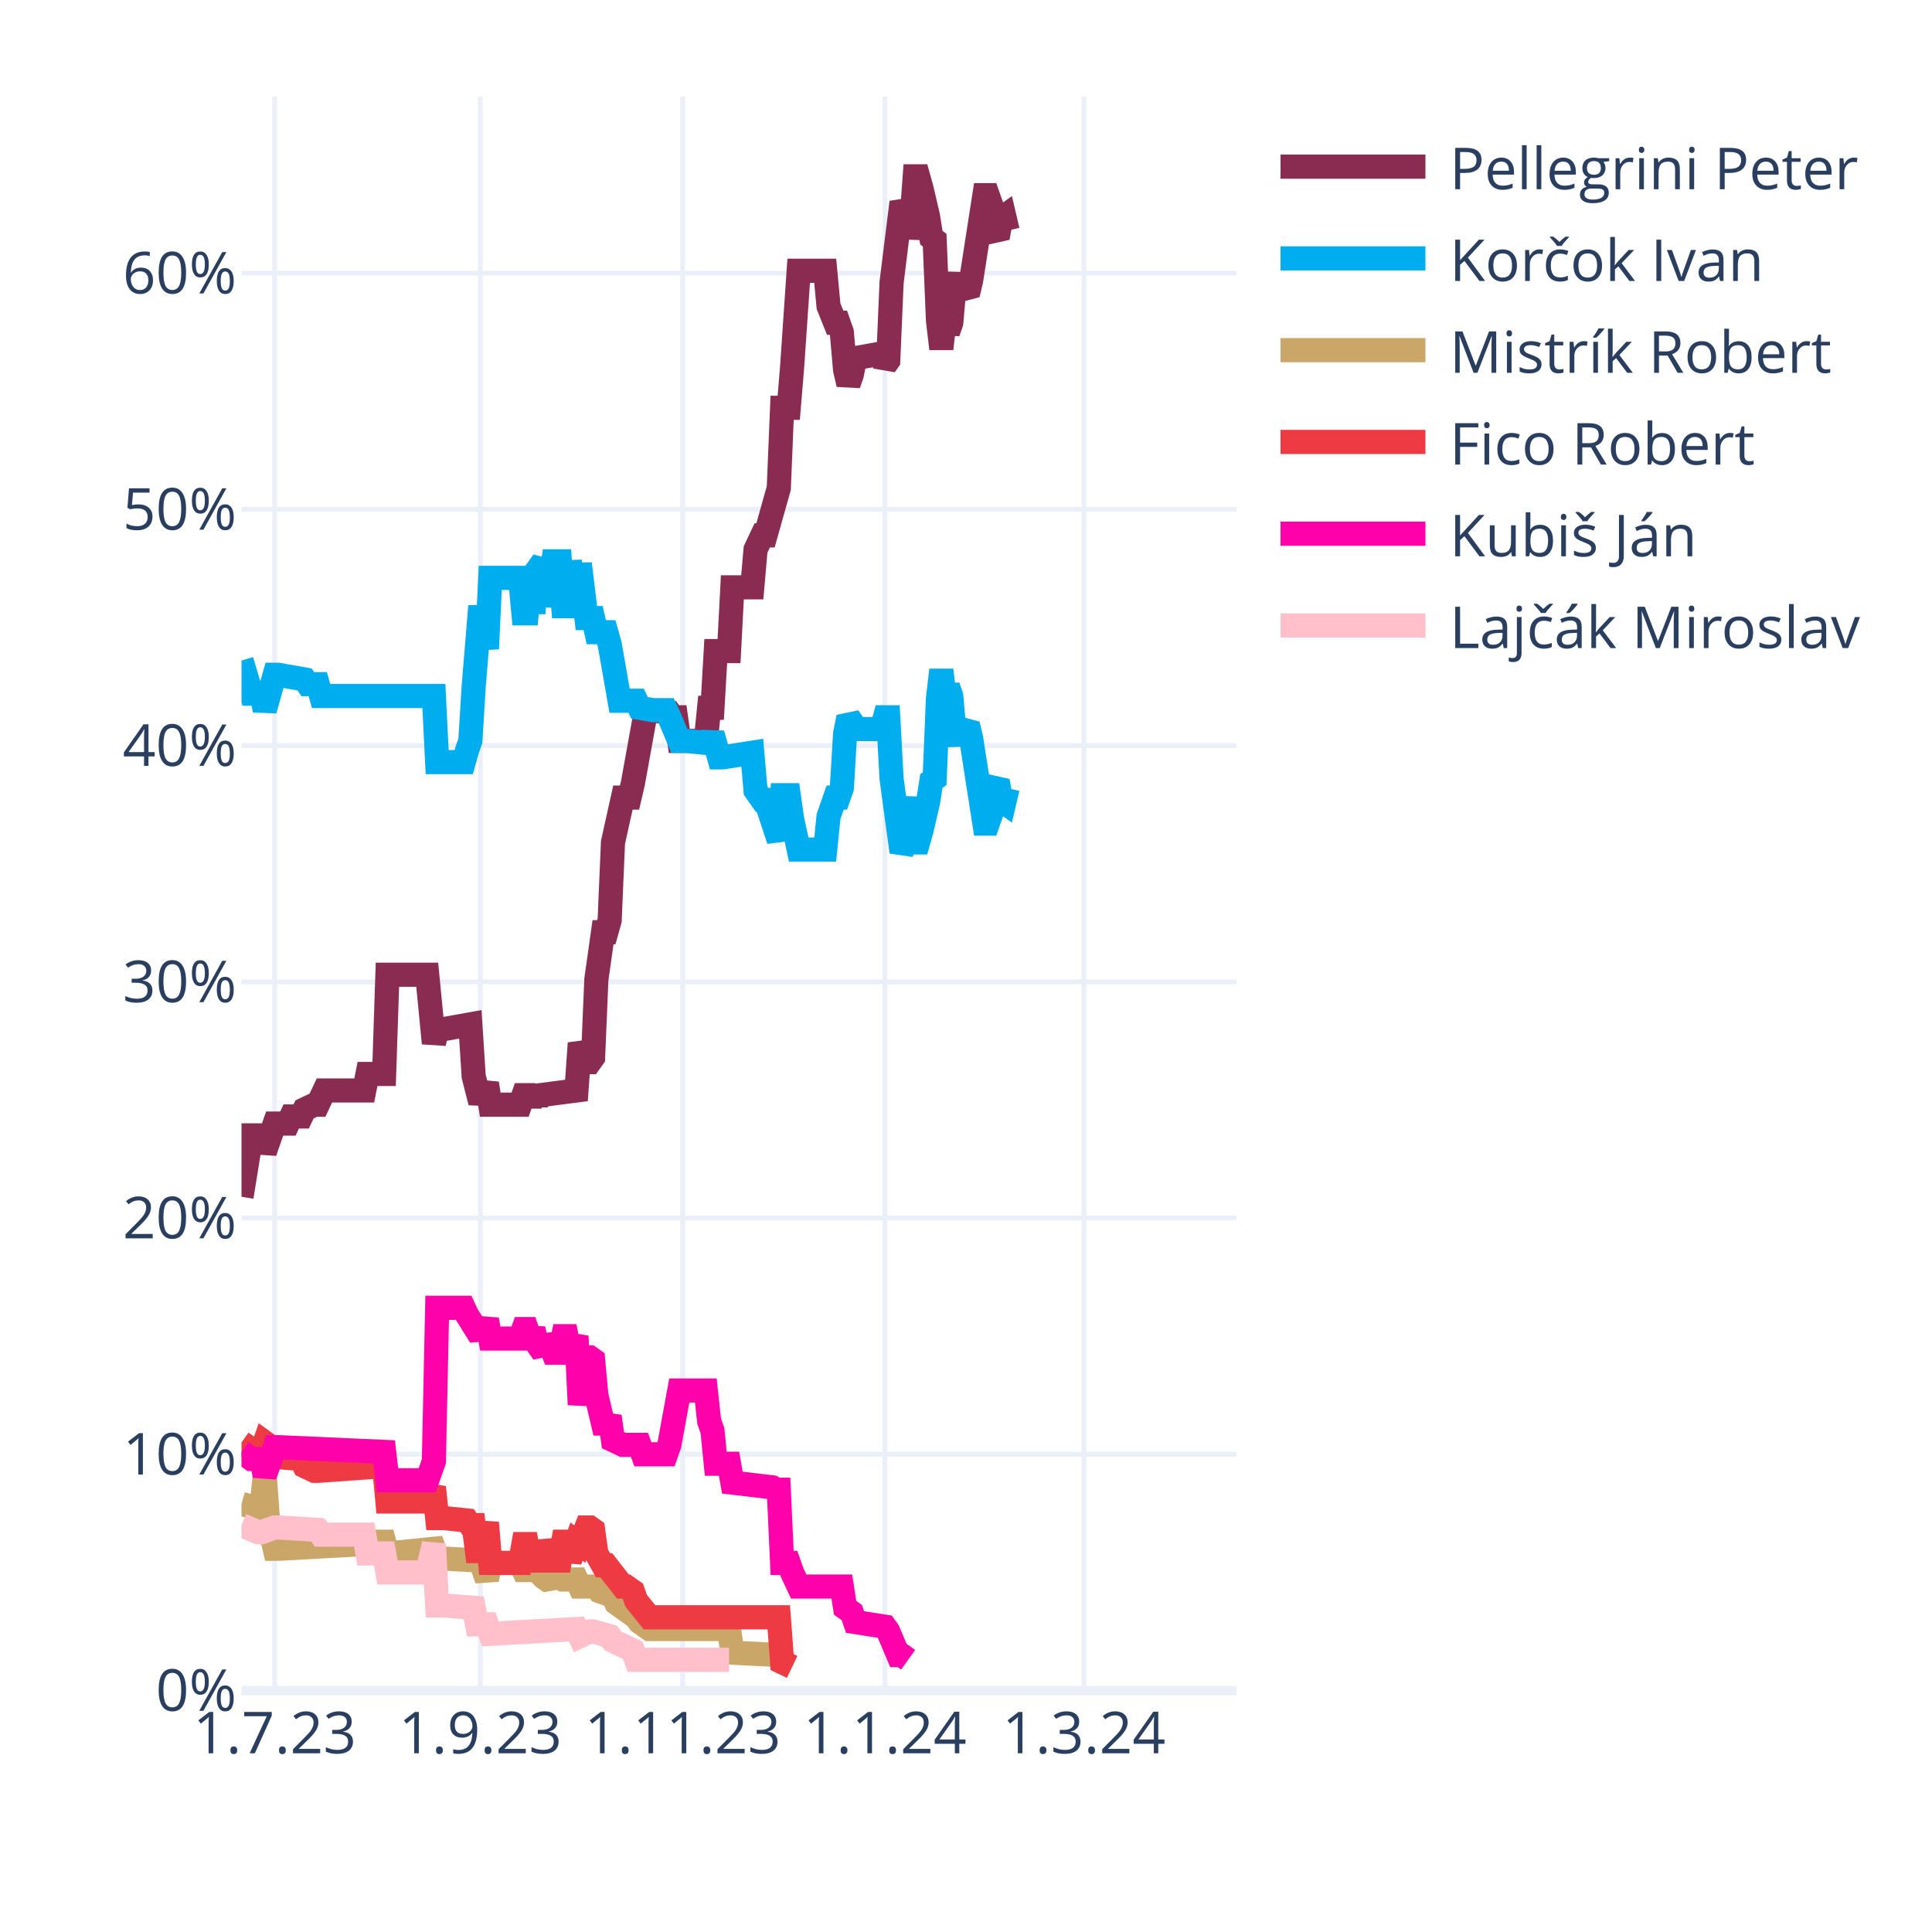
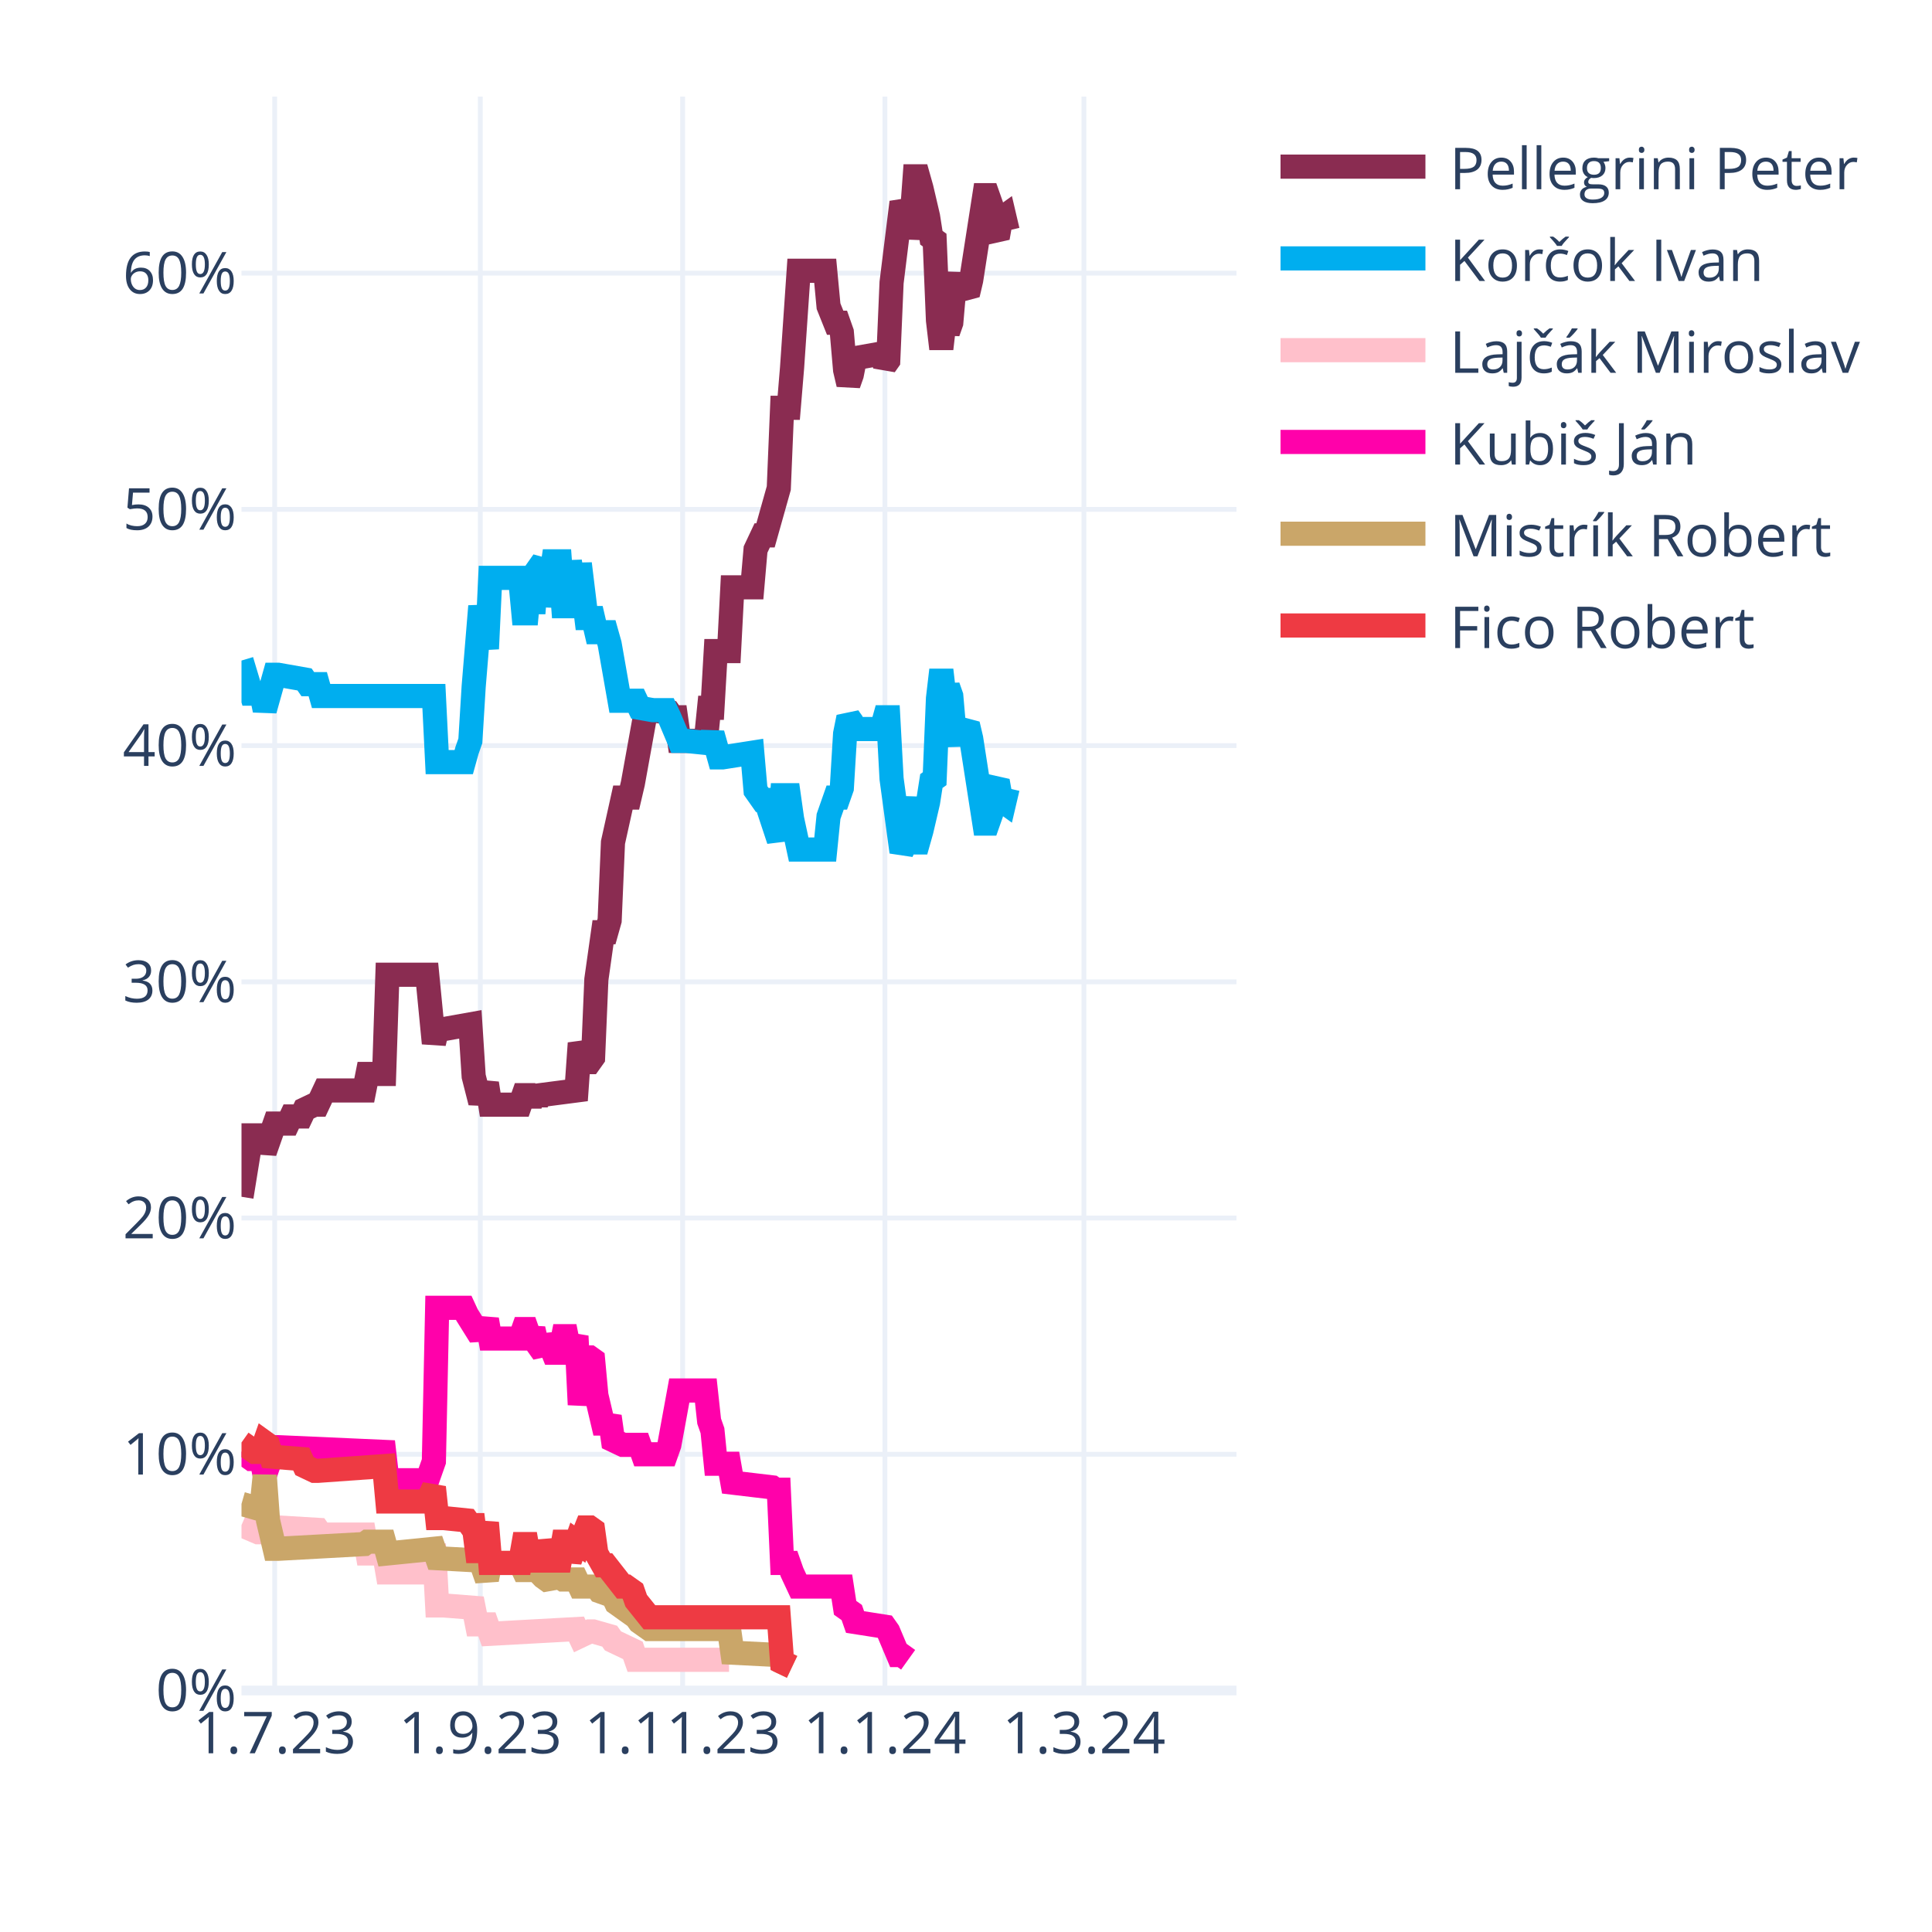
<svg xmlns="http://www.w3.org/2000/svg" class="main-svg" width="400" height="400" style="" viewBox="0 0 400 400">
  <rect x="0" y="0" width="400" height="400" style="fill: rgb(255, 255, 255); fill-opacity: 1;" />
-   <defs id="defs-2b860c">
+   <defs id="defs-0f44bb">
    <g class="clips">
-       <clipPath id="clip2b860cxyplot" class="plotclip">
+       <clipPath id="clip0f44bbxyplot" class="plotclip">
        <rect width="206" height="330" />
      </clipPath>
-       <clipPath class="axesclip" id="clip2b860cx">
+       <clipPath class="axesclip" id="clip0f44bbx">
        <rect x="50" y="0" width="206" height="400" />
      </clipPath>
-       <clipPath class="axesclip" id="clip2b860cy">
+       <clipPath class="axesclip" id="clip0f44bby">
        <rect x="0" y="20" width="400" height="330" />
      </clipPath>
-       <clipPath class="axesclip" id="clip2b860cxy">
+       <clipPath class="axesclip" id="clip0f44bbxy">
        <rect x="50" y="20" width="206" height="330" />
      </clipPath>
    </g>
    <g class="gradients" />
    <g class="patterns" />
  </defs>
  <g class="bglayer" />
  <g class="layer-below">
    <g class="imagelayer" />
    <g class="shapelayer" />
  </g>
  <g class="cartesianlayer">
    <g class="subplot xy">
      <g class="layer-subplot">
        <g class="shapelayer" />
        <g class="imagelayer" />
      </g>
      <g class="minor-gridlayer">
        <g class="x" />
        <g class="y" />
      </g>
      <g class="gridlayer">
        <g class="x">
          <path class="xgrid crisp" transform="translate(56.87,0)" d="M0,20v330" style="stroke: rgb(235, 240, 248); stroke-opacity: 1; stroke-width: 1px;" />
          <path class="xgrid crisp" transform="translate(99.44,0)" d="M0,20v330" style="stroke: rgb(235, 240, 248); stroke-opacity: 1; stroke-width: 1px;" />
          <path class="xgrid crisp" transform="translate(141.33,0)" d="M0,20v330" style="stroke: rgb(235, 240, 248); stroke-opacity: 1; stroke-width: 1px;" />
          <path class="xgrid crisp" transform="translate(183.21,0)" d="M0,20v330" style="stroke: rgb(235, 240, 248); stroke-opacity: 1; stroke-width: 1px;" />
          <path class="xgrid crisp" transform="translate(224.41,0)" d="M0,20v330" style="stroke: rgb(235, 240, 248); stroke-opacity: 1; stroke-width: 1px;" />
        </g>
        <g class="y">
          <path class="ygrid crisp" transform="translate(0,301.09)" d="M50,0h206" style="stroke: rgb(235, 240, 248); stroke-opacity: 1; stroke-width: 1px;" />
          <path class="ygrid crisp" transform="translate(0,252.18)" d="M50,0h206" style="stroke: rgb(235, 240, 248); stroke-opacity: 1; stroke-width: 1px;" />
          <path class="ygrid crisp" transform="translate(0,203.28)" d="M50,0h206" style="stroke: rgb(235, 240, 248); stroke-opacity: 1; stroke-width: 1px;" />
          <path class="ygrid crisp" transform="translate(0,154.37)" d="M50,0h206" style="stroke: rgb(235, 240, 248); stroke-opacity: 1; stroke-width: 1px;" />
          <path class="ygrid crisp" transform="translate(0,105.46)" d="M50,0h206" style="stroke: rgb(235, 240, 248); stroke-opacity: 1; stroke-width: 1px;" />
          <path class="ygrid crisp" transform="translate(0,56.55)" d="M50,0h206" style="stroke: rgb(235, 240, 248); stroke-opacity: 1; stroke-width: 1px;" />
        </g>
      </g>
      <g class="zerolinelayer">
        <path class="yzl zl crisp" transform="translate(0,350)" d="M50,0h206" style="stroke: rgb(235, 240, 248); stroke-opacity: 1; stroke-width: 2px;" />
      </g>
      <path class="xlines-below" />
      <path class="ylines-below" />
      <g class="overlines-below" />
      <g class="xaxislayer-below" />
      <g class="yaxislayer-below" />
      <g class="overaxes-below" />
-       <g class="plot" transform="translate(50,20)" clip-path="url(#clip2b860cxyplot)">
+       <g class="plot" transform="translate(50,20)" clip-path="url(#clip0f44bbxyplot)">
        <g class="scatterlayer mlayer">
-           <g class="trace scatter trace91039b" style="stroke-miterlimit: 2; opacity: 1;">
+           <g class="trace scatter trace0f7feb" style="stroke-miterlimit: 2; opacity: 1;">
            <g class="fills" />
            <g class="errorbars" />
            <g class="lines">
              <path class="js-line" d="M0,227.78L2.06,215.07L2.75,215.07L4.12,215.07L4.81,218.49L6.87,212.62L7.55,212.62L9.61,212.62L10.3,211.15L12.36,211.15L13.05,209.69L15.11,208.71L15.79,208.71L17.17,205.77L17.85,205.77L25.41,205.77L26.09,202.35L29.53,202.35L30.21,181.81L38.45,181.81L39.83,195.99L40.51,193.06L41.89,193.06L47.38,192.08L48.07,202.84L49.44,208.22L50.13,206.26L50.81,204.31L51.5,208.71L57.68,208.71L58.37,206.75L59.05,206.75L59.74,208.71L60.43,206.75L61.11,208.22L61.8,206.75L69.35,205.77L70.04,195.99L71.41,199.9L72.1,199.9L72.79,198.93L73.47,182.79L74.85,173.01L75.53,173.01L76.22,170.56L76.91,154.42L78.97,145.13L79.65,145.13L80.34,145.13L81.03,142.19L83.77,127.03L84.46,127.03L88.58,127.52L89.27,128.5L89.95,128.5L90.64,133.39L96.13,133.39L96.82,126.54L97.51,126.54L98.19,114.8L100.94,114.8L101.63,101.6L105.75,101.6L106.43,93.77L107.81,90.84L108.49,90.84L111.24,81.06L111.93,64.43L113.3,64.43L113.99,56.12L115.36,36.06L116.05,36.06L120.85,36.06L121.54,43.4L122.91,46.82L123.6,46.82L124.29,48.78L124.97,56.6L125.66,59.54L126.35,57.58L127.03,54.16L132.53,53.18L133.21,55.63L133.9,54.65L134.59,38.51L136.65,21.88L137.33,23.35L138.02,29.22L138.71,25.79L139.39,16.5L140.08,16.5L140.77,18.95L142.14,24.81L142.83,29.22L143.51,29.71L144.2,46.33L144.89,52.2L145.57,46.33L146.26,48.78L146.95,46.82L147.63,39L148.32,37.04L149.01,39.49L150.38,40.95L151.07,38.02L153.81,20.41L154.5,20.41L155.19,22.37L155.87,28.24L156.56,29.22L157.25,25.3L157.93,24.81L158.62,27.75" style="vector-effect: none; fill: none; stroke: rgb(138, 44, 81); stroke-opacity: 1; stroke-width: 5px; opacity: 1;" />
            </g>
            <g class="points" />
            <g class="text" />
          </g>
-           <g class="trace scatter tracead9cc5" style="stroke-miterlimit: 2; opacity: 1;">
+           <g class="trace scatter trace5a0121" style="stroke-miterlimit: 2; opacity: 1;">
            <g class="fills" />
            <g class="errorbars" />
            <g class="lines">
              <path class="js-line" d="M0,116.76L2.06,123.61L2.75,123.61L4.12,123.61L4.81,127.03L6.87,119.7L7.55,119.7L13.05,120.67L13.73,121.65L15.79,121.65L16.48,124.1L39.83,124.1L40.51,137.79L46.01,137.79L46.69,135.35L47.38,133.39L48.07,122.14L49.44,105.51L50.13,109.91L50.81,114.32L51.5,99.64L57.68,99.64L58.37,106.98L59.05,106.98L59.74,99.64L60.43,106.98L61.11,98.18L62.49,96.22L63.17,105.51L64.55,96.22L65.23,96.22L65.92,96.22L66.61,105.51L67.29,105.51L67.98,96.22L69.35,105.51L70.04,96.71L71.41,107.96L72.1,107.96L72.79,107.96L73.47,110.89L75.53,110.89L76.22,113.34L78.28,125.08L78.97,125.08L81.71,125.08L82.4,126.54L85.15,127.03L85.83,127.03L87.89,127.03L88.58,128.5L90.64,133.39L92.01,133.39L96.82,133.88L97.51,131.92L98.88,136.81L99.57,136.81L105.75,135.84L106.43,143.66L107.81,145.62L108.49,145.62L111.24,153.93L111.93,144.64L113.3,144.64L113.99,149.53L115.36,155.89L116.05,155.89L120.85,155.89L121.54,149.04L122.91,145.13L123.6,145.13L124.29,143.17L124.97,131.92L125.66,128.5L126.35,129.48L127.03,130.94L132.53,130.94L133.21,128.5L133.9,128.5L134.59,141.22L136.65,156.38L137.33,154.91L138.71,145.13L139.39,154.42L140.08,154.42L140.77,151.98L142.14,146.11L142.83,141.7L143.51,141.22L144.2,124.59L144.89,118.72L145.57,124.59L146.26,122.14L146.95,124.1L147.63,131.92L148.32,133.88L149.01,131.43L150.38,129.97L151.07,132.9L153.81,150.51L154.5,150.51L155.19,148.55L155.87,142.68L156.56,141.7L157.25,145.62L157.93,146.11L158.62,143.17" style="vector-effect: none; fill: none; stroke: rgb(0, 174, 239); stroke-opacity: 1; stroke-width: 5px; opacity: 1;" />
            </g>
            <g class="points" />
            <g class="text" />
          </g>
-           <g class="trace scatter trace364361" style="stroke-miterlimit: 2; opacity: 1;">
+           <g class="trace scatter trace06bc6f" style="stroke-miterlimit: 2; opacity: 1;">
+             <g class="fills" />
+             <g class="errorbars" />
+             <g class="lines">
+               <path class="js-line" d="M0,295.76L3.43,297.23L4.12,297.23L6.87,296.25L7.55,296.25L15.79,296.74L16.48,297.72L25.41,297.72L26.09,301.63L29.53,301.63L30.21,305.55L38.45,305.55L39.83,299.68L40.51,312.39L41.89,312.39L48.07,312.88L48.75,316.31L50.81,316.31L51.5,318.26L69.35,317.28L70.04,318.75L72.1,317.77L72.79,317.77L76.22,318.75L76.91,319.73L81.03,321.69L81.71,323.64L100.94,323.64" style="vector-effect: none; fill: none; stroke: rgb(255, 192, 203); stroke-opacity: 1; stroke-width: 5px; opacity: 1;" />
+             </g>
+             <g class="points" />
+             <g class="text" />
+           </g>
+           <g class="trace scatter trace5ec844" style="stroke-miterlimit: 2; opacity: 1;">
+             <g class="fills" />
+             <g class="errorbars" />
+             <g class="lines">
+               <path class="js-line" d="M0,280.6L2.06,282.07L2.75,282.07L4.12,282.07L4.81,285.49L6.87,279.62L7.55,279.62L29.53,280.6L30.21,286.47L38.45,286.47L39.83,282.56L40.51,250.77L41.89,250.77L46.01,250.77L46.69,252.24L49.44,256.64L50.13,255.17L50.81,253.21L51.5,257.13L57.68,257.13L58.37,255.17L59.05,255.17L59.74,257.13L60.43,255.17L61.11,258.11L62.49,260.06L63.17,256.64L64.55,260.06L65.23,260.06L65.92,260.06L66.61,256.64L67.29,256.64L67.98,260.06L69.35,256.64L70.04,270.82L71.41,261.04L72.1,261.04L72.79,261.53L73.47,268.87L74.85,274.73L75.53,274.73L76.22,273.27L76.91,278.16L78.97,279.14L79.65,279.14L82.4,279.14L83.09,281.09L87.89,281.09L88.58,279.14L90.64,267.89L92.01,267.89L96.13,267.89L96.82,274.24L97.51,276.2L98.19,283.05L100.94,283.05L101.63,286.96L109.87,287.94L110.55,288.43L111.24,288.43L111.93,303.59L113.3,303.59L113.99,305.55L115.36,308.48L116.05,308.48L124.29,308.48L124.97,312.88L126.35,313.86L127.03,315.82L133.21,316.79L133.9,317.77L135.96,322.66L136.65,322.66L138.02,323.64" style="vector-effect: none; fill: none; stroke: rgb(255, 1, 170); stroke-opacity: 1; stroke-width: 5px; opacity: 1;" />
+             </g>
+             <g class="points" />
+             <g class="text" />
+           </g>
+           <g class="trace scatter trace2fd00d" style="stroke-miterlimit: 2; opacity: 1;">
            <g class="fills" />
            <g class="errorbars" />
            <g class="lines">
              <path class="js-line" d="M0,291.36L3.43,292.34L4.12,292.34L4.81,285.49L5.49,294.79L6.87,300.66L7.55,300.66L25.41,299.68L26.09,299.19L29.53,299.19L30.21,301.63L39.83,300.66L40.51,302.61L49.44,303.1L50.13,305.06L50.81,307.01L51.5,303.59L57.68,303.59L58.37,305.06L59.05,305.06L59.74,303.59L62.49,306.52L63.17,307.01L65.92,306.52L66.61,307.01L69.35,307.01L70.04,308.48L73.47,308.48L74.16,309.46L76.91,310.44L77.59,311.9L81.71,314.84L82.4,315.82L84.46,317.28L85.15,317.28L100.94,317.28L101.63,322.17L111.24,322.66L111.93,324.13L113.99,325.11" style="vector-effect: none; fill: none; stroke: rgb(202, 166, 105); stroke-opacity: 1; stroke-width: 5px; opacity: 1;" />
            </g>
            <g class="points" />
            <g class="text" />
          </g>
-           <g class="trace scatter trace186264" style="stroke-miterlimit: 2; opacity: 1;">
+           <g class="trace scatter trace99a1f5" style="stroke-miterlimit: 2; opacity: 1;">
            <g class="fills" />
            <g class="errorbars" />
            <g class="lines">
              <path class="js-line" d="M0,278.65L2.75,280.6L3.43,280.6L4.12,280.6L4.81,278.65L5.49,279.14L6.18,281.58L12.36,282.07L13.05,283.54L15.11,284.52L15.79,284.52L29.53,283.54L30.21,290.87L38.45,290.87L39.83,287.94L40.51,294.3L41.89,294.3L46.69,294.79L47.38,295.76L48.07,295.76L48.75,301.14L49.44,301.14L50.13,298.21L50.81,295.28L51.5,303.59L57.68,303.59L58.37,299.68L59.05,299.68L59.74,303.59L60.43,299.68L61.11,303.1L62.49,303.1L63.17,299.19L64.55,303.1L65.23,303.1L65.92,303.1L66.61,299.19L67.29,299.19L67.98,303.1L69.35,299.19L70.04,299.68L71.41,296.25L72.1,296.25L72.79,296.74L73.47,301.63L74.85,304.08L75.53,304.08L78.97,308.48L79.65,308.48L81.03,309.46L81.71,311.41L84.46,314.84L85.15,314.84L111.24,314.84L111.93,324.13L113.99,325.11" style="vector-effect: none; fill: none; stroke: rgb(238, 58, 67); stroke-opacity: 1; stroke-width: 5px; opacity: 1;" />
-             </g>
-             <g class="points" />
-             <g class="text" />
-           </g>
-           <g class="trace scatter trace2d8edd" style="stroke-miterlimit: 2; opacity: 1;">
-             <g class="fills" />
-             <g class="errorbars" />
-             <g class="lines">
-               <path class="js-line" d="M0,280.6L2.06,282.07L2.75,282.07L4.12,282.07L4.81,285.49L6.87,279.62L7.55,279.62L29.53,280.6L30.21,286.47L38.45,286.47L39.83,282.56L40.51,250.77L41.89,250.77L46.01,250.77L46.69,252.24L49.44,256.64L50.13,255.17L50.81,253.21L51.5,257.13L57.68,257.13L58.37,255.17L59.05,255.17L59.74,257.13L60.43,255.17L61.11,258.11L62.49,260.06L63.17,256.64L64.55,260.06L65.23,260.06L65.92,260.06L66.61,256.64L67.29,256.64L67.98,260.06L69.35,256.64L70.04,270.82L71.41,261.04L72.1,261.04L72.79,261.53L73.47,268.87L74.85,274.73L75.53,274.73L76.22,273.27L76.91,278.16L78.97,279.14L79.65,279.14L82.4,279.14L83.09,281.09L87.89,281.09L88.58,279.14L90.64,267.89L92.01,267.89L96.13,267.89L96.82,274.24L97.51,276.2L98.19,283.05L100.94,283.05L101.63,286.96L109.87,287.94L110.55,288.43L111.24,288.43L111.93,303.59L113.3,303.59L113.99,305.55L115.36,308.48L116.05,308.48L124.29,308.48L124.97,312.88L126.35,313.86L127.03,315.82L133.21,316.79L133.9,317.77L135.96,322.66L136.65,322.66L138.02,323.64" style="vector-effect: none; fill: none; stroke: rgb(255, 1, 170); stroke-opacity: 1; stroke-width: 5px; opacity: 1;" />
-             </g>
-             <g class="points" />
-             <g class="text" />
-           </g>
-           <g class="trace scatter tracec08a6f" style="stroke-miterlimit: 2; opacity: 1;">
-             <g class="fills" />
-             <g class="errorbars" />
-             <g class="lines">
-               <path class="js-line" d="M0,295.76L3.43,297.23L4.12,297.23L6.87,296.25L7.55,296.25L15.79,296.74L16.48,297.72L25.41,297.72L26.09,301.63L29.53,301.63L30.21,305.55L38.45,305.55L39.83,299.68L40.51,312.39L41.89,312.39L48.07,312.88L48.75,316.31L50.81,316.31L51.5,318.26L69.35,317.28L70.04,318.75L72.1,317.77L72.79,317.77L76.22,318.75L76.91,319.73L81.03,321.69L81.71,323.64L100.94,323.64" style="vector-effect: none; fill: none; stroke: rgb(255, 192, 203); stroke-opacity: 1; stroke-width: 5px; opacity: 1;" />
            </g>
            <g class="points" />
            <g class="text" />
          </g>
        </g>
      </g>
      <g class="overplot" />
      <path class="xlines-above crisp" d="M0,0" style="fill: none;" />
      <path class="ylines-above crisp" d="M0,0" style="fill: none;" />
      <g class="overlines-above" />
      <g class="xaxislayer-above">
        <g class="xtick">
          <text text-anchor="middle" x="0" y="363" transform="translate(56.87,0)" style="font-family: 'Open Sans', verdana, arial, sans-serif; font-size: 12px; fill: rgb(42, 63, 95); fill-opacity: 1; white-space: pre; opacity: 1;">1.7.23</text>
        </g>
        <g class="xtick">
          <text text-anchor="middle" x="0" y="363" style="font-family: 'Open Sans', verdana, arial, sans-serif; font-size: 12px; fill: rgb(42, 63, 95); fill-opacity: 1; white-space: pre; opacity: 1;" transform="translate(99.44,0)">1.9.23</text>
        </g>
        <g class="xtick">
          <text text-anchor="middle" x="0" y="363" style="font-family: 'Open Sans', verdana, arial, sans-serif; font-size: 12px; fill: rgb(42, 63, 95); fill-opacity: 1; white-space: pre; opacity: 1;" transform="translate(141.33,0)">1.11.23</text>
        </g>
        <g class="xtick">
          <text text-anchor="middle" x="0" y="363" style="font-family: 'Open Sans', verdana, arial, sans-serif; font-size: 12px; fill: rgb(42, 63, 95); fill-opacity: 1; white-space: pre; opacity: 1;" transform="translate(183.21,0)">1.1.24</text>
        </g>
        <g class="xtick">
          <text text-anchor="middle" x="0" y="363" style="font-family: 'Open Sans', verdana, arial, sans-serif; font-size: 12px; fill: rgb(42, 63, 95); fill-opacity: 1; white-space: pre; opacity: 1;" transform="translate(224.41,0)">1.3.24</text>
        </g>
      </g>
      <g class="yaxislayer-above">
        <g class="ytick">
          <text text-anchor="end" x="49" y="4.2" transform="translate(0,350)" style="font-family: 'Open Sans', verdana, arial, sans-serif; font-size: 12px; fill: rgb(42, 63, 95); fill-opacity: 1; white-space: pre; opacity: 1;">0%</text>
        </g>
        <g class="ytick">
          <text text-anchor="end" x="49" y="4.2" style="font-family: 'Open Sans', verdana, arial, sans-serif; font-size: 12px; fill: rgb(42, 63, 95); fill-opacity: 1; white-space: pre; opacity: 1;" transform="translate(0,301.09)">10%</text>
        </g>
        <g class="ytick">
          <text text-anchor="end" x="49" y="4.2" style="font-family: 'Open Sans', verdana, arial, sans-serif; font-size: 12px; fill: rgb(42, 63, 95); fill-opacity: 1; white-space: pre; opacity: 1;" transform="translate(0,252.18)">20%</text>
        </g>
        <g class="ytick">
          <text text-anchor="end" x="49" y="4.2" style="font-family: 'Open Sans', verdana, arial, sans-serif; font-size: 12px; fill: rgb(42, 63, 95); fill-opacity: 1; white-space: pre; opacity: 1;" transform="translate(0,203.28)">30%</text>
        </g>
        <g class="ytick">
          <text text-anchor="end" x="49" y="4.2" style="font-family: 'Open Sans', verdana, arial, sans-serif; font-size: 12px; fill: rgb(42, 63, 95); fill-opacity: 1; white-space: pre; opacity: 1;" transform="translate(0,154.37)">40%</text>
        </g>
        <g class="ytick">
          <text text-anchor="end" x="49" y="4.2" style="font-family: 'Open Sans', verdana, arial, sans-serif; font-size: 12px; fill: rgb(42, 63, 95); fill-opacity: 1; white-space: pre; opacity: 1;" transform="translate(0,105.46)">50%</text>
        </g>
        <g class="ytick">
          <text text-anchor="end" x="49" y="4.2" style="font-family: 'Open Sans', verdana, arial, sans-serif; font-size: 12px; fill: rgb(42, 63, 95); fill-opacity: 1; white-space: pre; opacity: 1;" transform="translate(0,56.55)">60%</text>
        </g>
      </g>
      <g class="overaxes-above" />
    </g>
  </g>
  <g class="polarlayer" />
  <g class="smithlayer" />
  <g class="ternarylayer" />
  <g class="geolayer" />
  <g class="funnelarealayer" />
  <g class="pielayer" />
  <g class="iciclelayer" />
  <g class="treemaplayer" />
  <g class="sunburstlayer" />
  <g class="glimages" />
-   <defs id="topdefs-2b860c">
+   <defs id="topdefs-0f44bb">
    <g class="clips" />
-     <clipPath id="legend2b860c">
+     <clipPath id="legend0f44bb">
      <rect width="128" height="124" x="0" y="0" />
    </clipPath>
  </defs>
  <g class="layer-above">
    <g class="imagelayer" />
    <g class="shapelayer" />
  </g>
  <g class="infolayer">
    <g class="legend" pointer-events="all" transform="translate(260.12,20)">
      <rect class="bg" shape-rendering="crispEdges" width="128" height="124" x="0" y="0" style="stroke: rgb(68, 68, 68); stroke-opacity: 1; fill: rgb(255, 255, 255); fill-opacity: 1; stroke-width: 0px;" />
-       <g class="scrollbox" transform="" clip-path="url(#legend2b860c)">
+       <g class="scrollbox" transform="" clip-path="url(#legend0f44bb)">
        <g class="groups">
          <g class="traces" transform="translate(0,14.5)" style="opacity: 1;">
            <text class="legendtext" text-anchor="start" x="40" y="4.68" style="font-family: 'Open Sans', verdana, arial, sans-serif; font-size: 12px; fill: rgb(42, 63, 95); fill-opacity: 1; white-space: pre;">Pellegrini Peter</text>
            <g class="layers" style="opacity: 1;">
              <g class="legendfill" />
              <g class="legendlines">
                <path class="js-line" d="M5,0h30" style="fill: none; stroke: rgb(138, 44, 81); stroke-opacity: 1; stroke-width: 5px;" />
              </g>
              <g class="legendsymbols">
                <g class="legendpoints" />
              </g>
            </g>
            <rect class="legendtoggle" x="0" y="-9.5" width="122.703" height="19" style="fill: rgb(0, 0, 0); fill-opacity: 0;" />
          </g>
          <g class="traces" transform="translate(0,33.5)" style="opacity: 1;">
            <text class="legendtext" text-anchor="start" x="40" y="4.68" style="font-family: 'Open Sans', verdana, arial, sans-serif; font-size: 12px; fill: rgb(42, 63, 95); fill-opacity: 1; white-space: pre;">Korčok Ivan</text>
            <g class="layers" style="opacity: 1;">
              <g class="legendfill" />
              <g class="legendlines">
                <path class="js-line" d="M5,0h30" style="fill: none; stroke: rgb(0, 174, 239); stroke-opacity: 1; stroke-width: 5px;" />
              </g>
              <g class="legendsymbols">
                <g class="legendpoints" />
              </g>
            </g>
            <rect class="legendtoggle" x="0" y="-9.5" width="122.703" height="19" style="fill: rgb(0, 0, 0); fill-opacity: 0;" />
          </g>
          <g class="traces" transform="translate(0,52.5)" style="opacity: 1;">
+             <text class="legendtext" text-anchor="start" x="40" y="4.68" style="font-family: 'Open Sans', verdana, arial, sans-serif; font-size: 12px; fill: rgb(42, 63, 95); fill-opacity: 1; white-space: pre;">Lajčák Miroslav</text>
+             <g class="layers" style="opacity: 1;">
+               <g class="legendfill" />
+               <g class="legendlines">
+                 <path class="js-line" d="M5,0h30" style="fill: none; stroke: rgb(255, 192, 203); stroke-opacity: 1; stroke-width: 5px;" />
+               </g>
+               <g class="legendsymbols">
+                 <g class="legendpoints" />
+               </g>
+             </g>
+             <rect class="legendtoggle" x="0" y="-9.5" width="122.703" height="19" style="fill: rgb(0, 0, 0); fill-opacity: 0;" />
+           </g>
+           <g class="traces" transform="translate(0,71.5)" style="opacity: 1;">
+             <text class="legendtext" text-anchor="start" x="40" y="4.68" style="font-family: 'Open Sans', verdana, arial, sans-serif; font-size: 12px; fill: rgb(42, 63, 95); fill-opacity: 1; white-space: pre;">Kubiš Ján</text>
+             <g class="layers" style="opacity: 1;">
+               <g class="legendfill" />
+               <g class="legendlines">
+                 <path class="js-line" d="M5,0h30" style="fill: none; stroke: rgb(255, 1, 170); stroke-opacity: 1; stroke-width: 5px;" />
+               </g>
+               <g class="legendsymbols">
+                 <g class="legendpoints" />
+               </g>
+             </g>
+             <rect class="legendtoggle" x="0" y="-9.5" width="122.703" height="19" style="fill: rgb(0, 0, 0); fill-opacity: 0;" />
+           </g>
+           <g class="traces" transform="translate(0,90.5)" style="opacity: 1;">
            <text class="legendtext" text-anchor="start" x="40" y="4.68" style="font-family: 'Open Sans', verdana, arial, sans-serif; font-size: 12px; fill: rgb(42, 63, 95); fill-opacity: 1; white-space: pre;">Mistrík Robert</text>
            <g class="layers" style="opacity: 1;">
              <g class="legendfill" />
              <g class="legendlines">
                <path class="js-line" d="M5,0h30" style="fill: none; stroke: rgb(202, 166, 105); stroke-opacity: 1; stroke-width: 5px;" />
              </g>
              <g class="legendsymbols">
                <g class="legendpoints" />
              </g>
            </g>
            <rect class="legendtoggle" x="0" y="-9.5" width="122.703" height="19" style="fill: rgb(0, 0, 0); fill-opacity: 0;" />
          </g>
-           <g class="traces" transform="translate(0,71.5)" style="opacity: 1;">
+           <g class="traces" transform="translate(0,109.5)" style="opacity: 1;">
            <text class="legendtext" text-anchor="start" x="40" y="4.68" style="font-family: 'Open Sans', verdana, arial, sans-serif; font-size: 12px; fill: rgb(42, 63, 95); fill-opacity: 1; white-space: pre;">Fico Robert</text>
            <g class="layers" style="opacity: 1;">
              <g class="legendfill" />
              <g class="legendlines">
                <path class="js-line" d="M5,0h30" style="fill: none; stroke: rgb(238, 58, 67); stroke-opacity: 1; stroke-width: 5px;" />
-               </g>
-               <g class="legendsymbols">
-                 <g class="legendpoints" />
-               </g>
-             </g>
-             <rect class="legendtoggle" x="0" y="-9.5" width="122.703" height="19" style="fill: rgb(0, 0, 0); fill-opacity: 0;" />
-           </g>
-           <g class="traces" transform="translate(0,90.5)" style="opacity: 1;">
-             <text class="legendtext" text-anchor="start" x="40" y="4.68" style="font-family: 'Open Sans', verdana, arial, sans-serif; font-size: 12px; fill: rgb(42, 63, 95); fill-opacity: 1; white-space: pre;">Kubiš Ján</text>
-             <g class="layers" style="opacity: 1;">
-               <g class="legendfill" />
-               <g class="legendlines">
-                 <path class="js-line" d="M5,0h30" style="fill: none; stroke: rgb(255, 1, 170); stroke-opacity: 1; stroke-width: 5px;" />
-               </g>
-               <g class="legendsymbols">
-                 <g class="legendpoints" />
-               </g>
-             </g>
-             <rect class="legendtoggle" x="0" y="-9.5" width="122.703" height="19" style="fill: rgb(0, 0, 0); fill-opacity: 0;" />
-           </g>
-           <g class="traces" transform="translate(0,109.5)" style="opacity: 1;">
-             <text class="legendtext" text-anchor="start" x="40" y="4.68" style="font-family: 'Open Sans', verdana, arial, sans-serif; font-size: 12px; fill: rgb(42, 63, 95); fill-opacity: 1; white-space: pre;">Lajčák Miroslav</text>
-             <g class="layers" style="opacity: 1;">
-               <g class="legendfill" />
-               <g class="legendlines">
-                 <path class="js-line" d="M5,0h30" style="fill: none; stroke: rgb(255, 192, 203); stroke-opacity: 1; stroke-width: 5px;" />
              </g>
              <g class="legendsymbols">
                <g class="legendpoints" />
              </g>
            </g>
            <rect class="legendtoggle" x="0" y="-9.5" width="122.703" height="19" style="fill: rgb(0, 0, 0); fill-opacity: 0;" />
          </g>
        </g>
      </g>
      <rect class="scrollbar" rx="20" ry="3" width="0" height="0" x="0" y="0" style="fill: rgb(128, 139, 164); fill-opacity: 1;" />
    </g>
    <g class="g-gtitle" />
    <g class="g-xtitle" />
    <g class="g-ytitle" />
  </g>
</svg>
